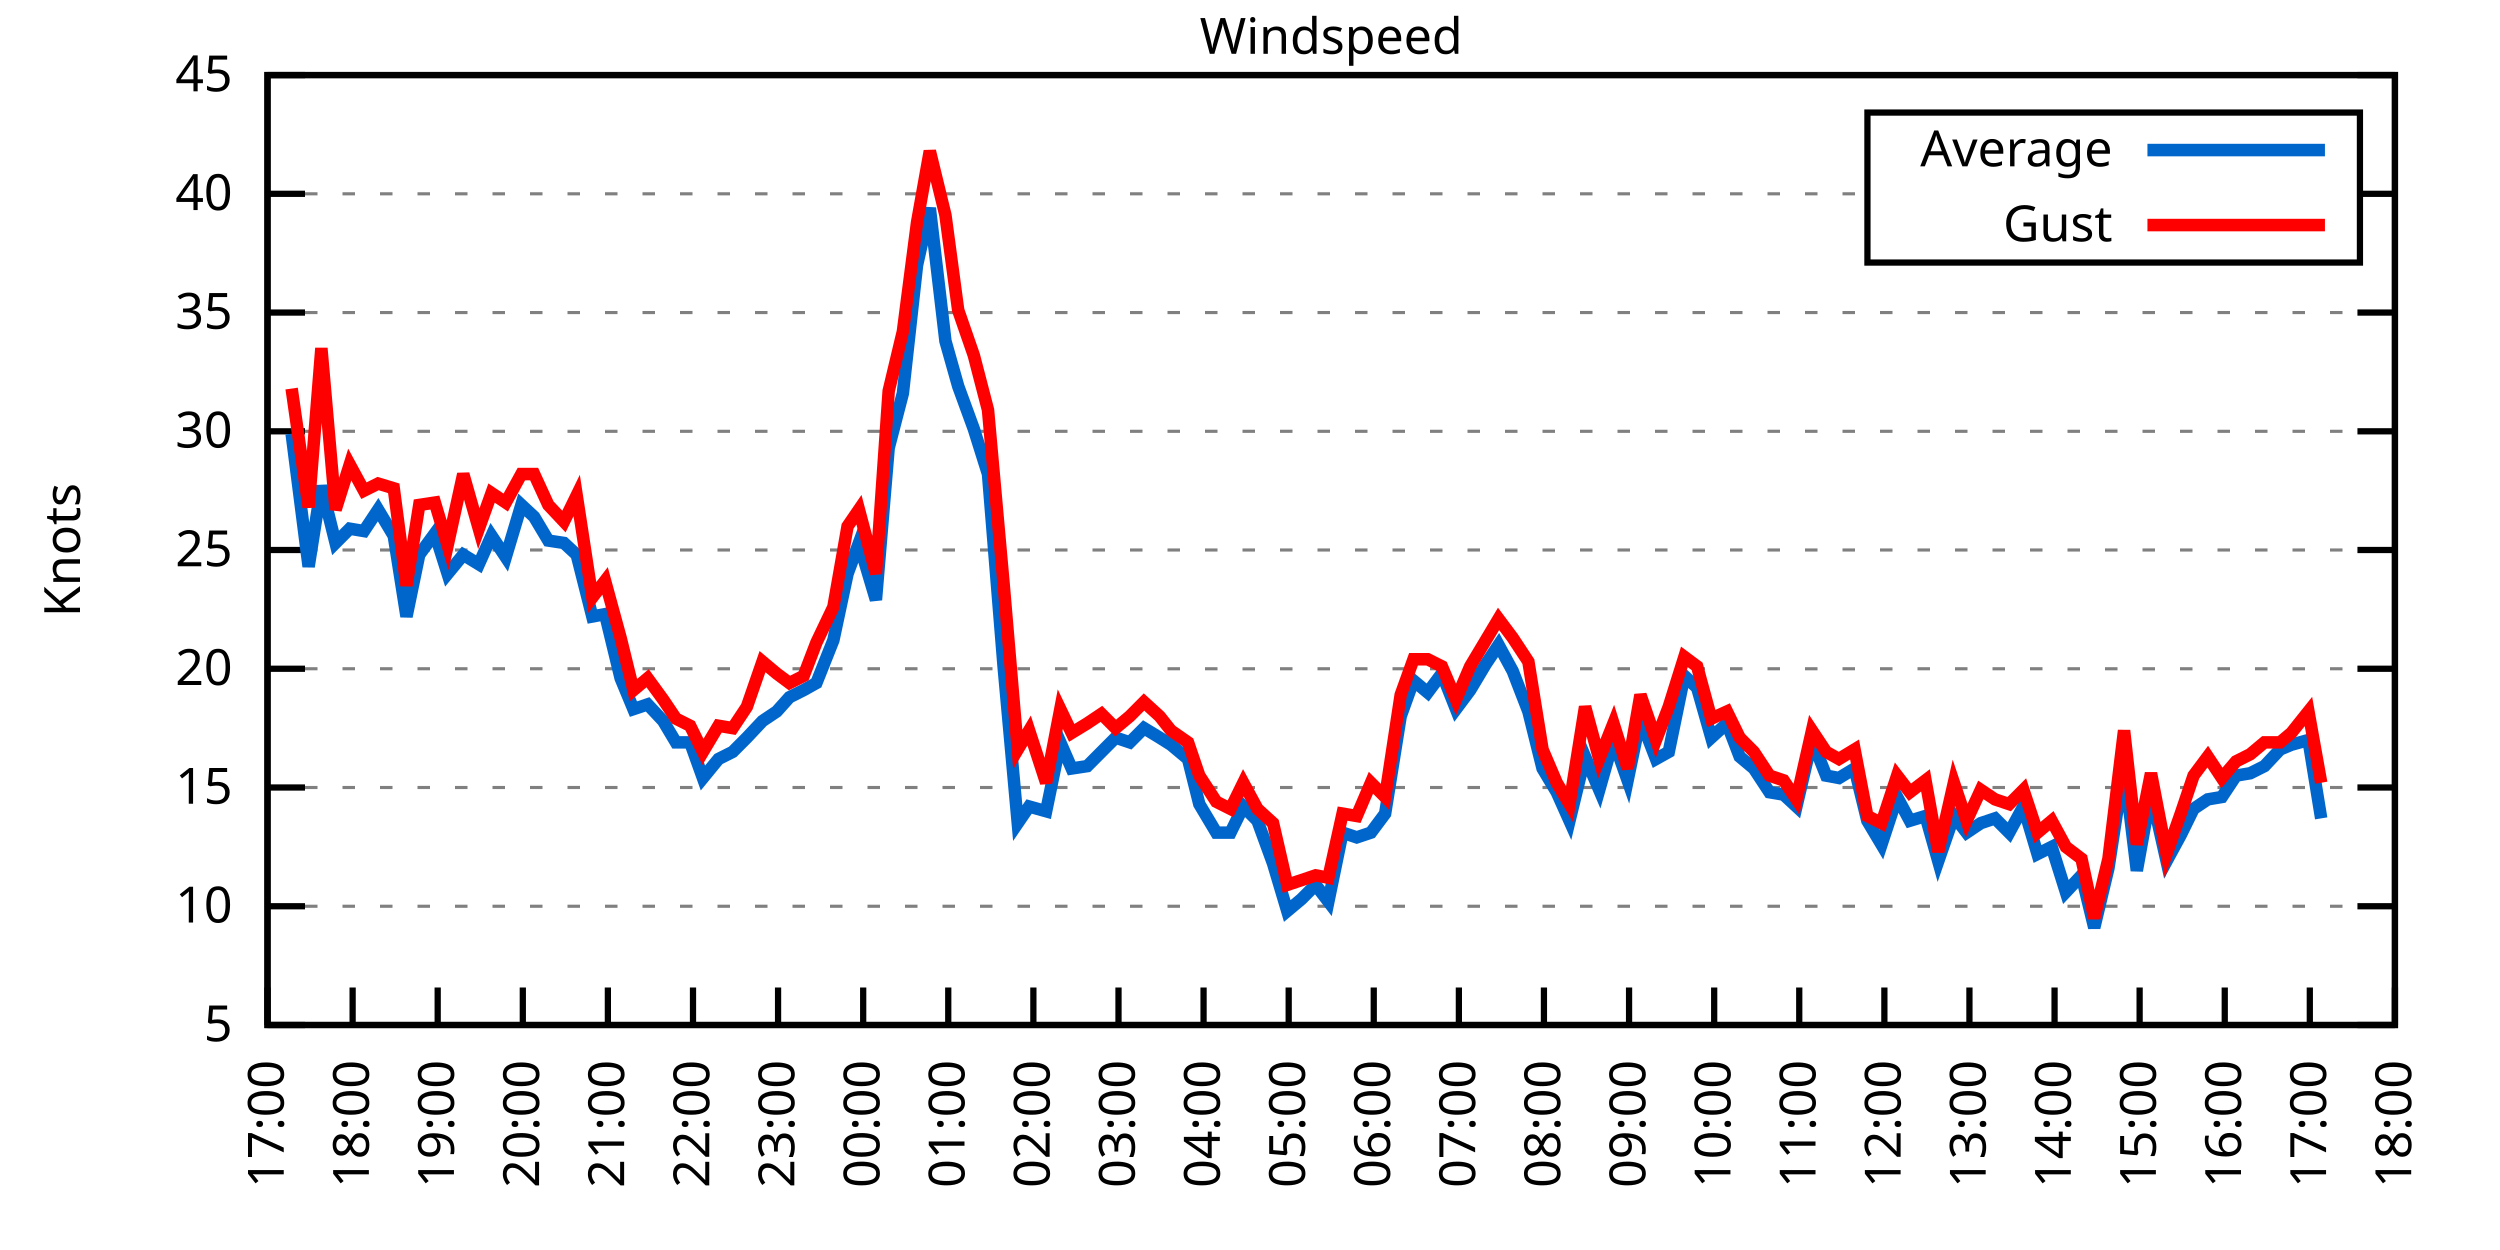
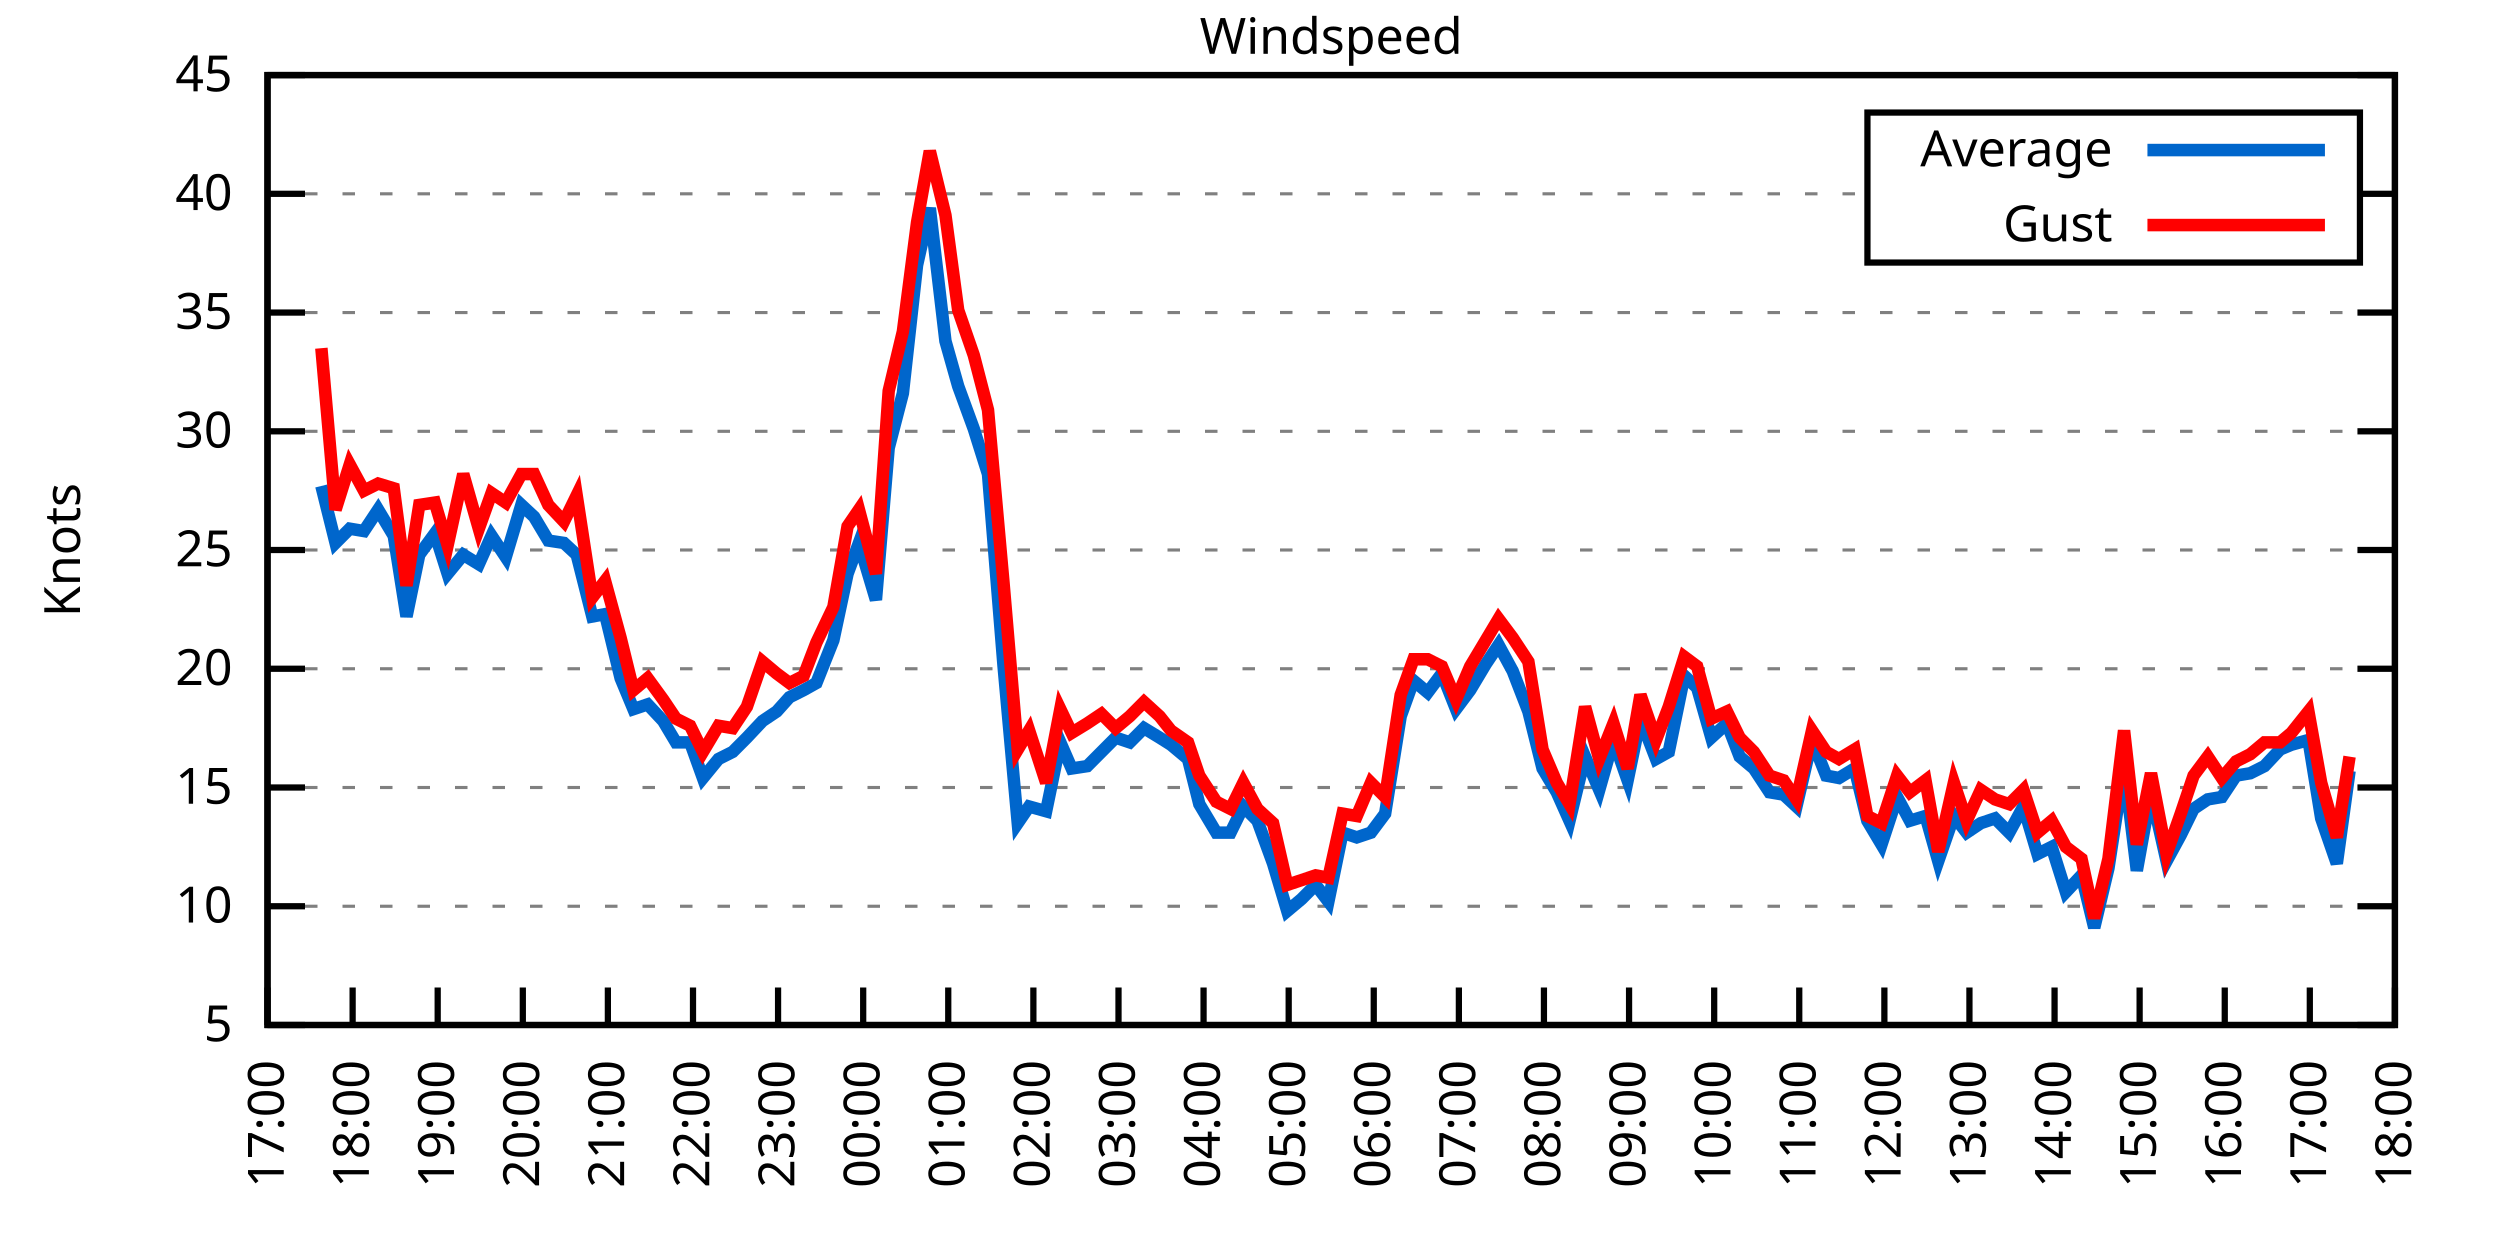
<svg xmlns="http://www.w3.org/2000/svg" xmlns:xlink="http://www.w3.org/1999/xlink" width="400" height="200" viewBox="0 0 400 200">
  <g id="gnuplot_canvas">
    <rect x="0" y="0" width="400" height="200" fill="none" />
    <defs>
      <circle id="gpDot" r="0.5" stroke-width="0.5" stroke="currentColor" />
      <path id="gpPt0" stroke-width="0.333" stroke="currentColor" d="M-1,0 h2 M0,-1 v2" />
      <path id="gpPt1" stroke-width="0.333" stroke="currentColor" d="M-1,-1 L1,1 M1,-1 L-1,1" />
      <path id="gpPt2" stroke-width="0.333" stroke="currentColor" d="M-1,0 L1,0 M0,-1 L0,1 M-1,-1 L1,1 M-1,1 L1,-1" />
      <rect id="gpPt3" stroke-width="0.333" stroke="currentColor" x="-1" y="-1" width="2" height="2" />
      <rect id="gpPt4" stroke-width="0.333" stroke="currentColor" fill="currentColor" x="-1" y="-1" width="2" height="2" />
      <circle id="gpPt5" stroke-width="0.333" stroke="currentColor" cx="0" cy="0" r="1" />
      <use xlink:href="#gpPt5" id="gpPt6" fill="currentColor" stroke="none" />
      <path id="gpPt7" stroke-width="0.333" stroke="currentColor" d="M0,-1.33 L-1.33,0.67 L1.33,0.67 z" />
      <use xlink:href="#gpPt7" id="gpPt8" fill="currentColor" stroke="none" />
      <use xlink:href="#gpPt7" id="gpPt9" stroke="currentColor" transform="rotate(180)" />
      <use xlink:href="#gpPt9" id="gpPt10" fill="currentColor" stroke="none" />
      <use xlink:href="#gpPt3" id="gpPt11" stroke="currentColor" transform="rotate(45)" />
      <use xlink:href="#gpPt11" id="gpPt12" fill="currentColor" stroke="none" />
      <path id="gpPt13" stroke-width="0.333" stroke="currentColor" d="M0,1.330 L1.265,0.411 L0.782,-1.067 L-0.782,-1.076 L-1.265,0.411 z" />
      <use xlink:href="#gpPt13" id="gpPt14" fill="currentColor" stroke="none" />
      <filter id="textbox" filterUnits="objectBoundingBox" x="0" y="0" height="1" width="1">
        <feFlood flood-color="white" flood-opacity="1" result="bgnd" />
        <feComposite in="SourceGraphic" in2="bgnd" operator="atop" />
      </filter>
      <filter id="greybox" filterUnits="objectBoundingBox" x="0" y="0" height="1" width="1">
        <feFlood flood-color="lightgrey" flood-opacity="1" result="grey" />
        <feComposite in="SourceGraphic" in2="grey" operator="atop" />
      </filter>
    </defs>
    <g fill="none" color="white" stroke="currentColor" stroke-width="1.00" stroke-linecap="butt" stroke-linejoin="miter">
</g>
    <g fill="none" color="black" stroke="currentColor" stroke-width="1.00" stroke-linecap="butt" stroke-linejoin="miter">
      <g stroke="none" shape-rendering="crispEdges">
        <polygon fill="rgb(255, 255, 255)" points="42.80,164.00 383.18,164.00 383.18,12.02 42.80,12.02 " />
      </g>
    </g>
    <g fill="none" color="black" stroke="currentColor" stroke-width="1.00" stroke-linecap="butt" stroke-linejoin="miter">
</g>
    <g fill="none" color="black" stroke="black" stroke-width="0.50" stroke-linecap="butt" stroke-linejoin="miter">
</g>
    <g fill="none" color="gray" stroke="currentColor" stroke-width="0.50" stroke-linecap="butt" stroke-linejoin="miter">
      <path stroke="gray" stroke-dasharray="2,4" class="gridline" d="M42.80,164.00 L383.19,164.00  " />
    </g>
    <g fill="none" color="gray" stroke="gray" stroke-width="1.00" stroke-linecap="butt" stroke-linejoin="miter">
</g>
    <g fill="none" color="black" stroke="currentColor" stroke-width="1.00" stroke-linecap="butt" stroke-linejoin="miter">
      <path stroke="black" d="M42.80,164.00 L48.80,164.00 M383.19,164.00 L377.19,164.00  " />
      <g transform="translate(37.20,166.60)" stroke="none" fill="black" font-family="Sans" font-size="8.00" text-anchor="end">
        <text>
          <tspan font-family="Sans"> 5</tspan>
        </text>
      </g>
    </g>
    <g fill="none" color="black" stroke="currentColor" stroke-width="1.00" stroke-linecap="butt" stroke-linejoin="miter">
</g>
    <g fill="none" color="black" stroke="black" stroke-width="0.50" stroke-linecap="butt" stroke-linejoin="miter">
</g>
    <g fill="none" color="gray" stroke="currentColor" stroke-width="0.50" stroke-linecap="butt" stroke-linejoin="miter">
      <path stroke="gray" stroke-dasharray="2,4" class="gridline" d="M42.80,145.00 L383.19,145.00  " />
    </g>
    <g fill="none" color="gray" stroke="gray" stroke-width="1.00" stroke-linecap="butt" stroke-linejoin="miter">
</g>
    <g fill="none" color="black" stroke="currentColor" stroke-width="1.00" stroke-linecap="butt" stroke-linejoin="miter">
      <path stroke="black" d="M42.80,145.00 L48.80,145.00 M383.19,145.00 L377.19,145.00  " />
      <g transform="translate(37.20,147.60)" stroke="none" fill="black" font-family="Sans" font-size="8.00" text-anchor="end">
        <text>
          <tspan font-family="Sans"> 10</tspan>
        </text>
      </g>
    </g>
    <g fill="none" color="black" stroke="currentColor" stroke-width="1.00" stroke-linecap="butt" stroke-linejoin="miter">
</g>
    <g fill="none" color="black" stroke="black" stroke-width="0.50" stroke-linecap="butt" stroke-linejoin="miter">
</g>
    <g fill="none" color="gray" stroke="currentColor" stroke-width="0.50" stroke-linecap="butt" stroke-linejoin="miter">
      <path stroke="gray" stroke-dasharray="2,4" class="gridline" d="M42.80,126.00 L383.19,126.00  " />
    </g>
    <g fill="none" color="gray" stroke="gray" stroke-width="1.00" stroke-linecap="butt" stroke-linejoin="miter">
</g>
    <g fill="none" color="black" stroke="currentColor" stroke-width="1.00" stroke-linecap="butt" stroke-linejoin="miter">
      <path stroke="black" d="M42.80,126.00 L48.80,126.00 M383.19,126.00 L377.19,126.00  " />
      <g transform="translate(37.20,128.60)" stroke="none" fill="black" font-family="Sans" font-size="8.00" text-anchor="end">
        <text>
          <tspan font-family="Sans"> 15</tspan>
        </text>
      </g>
    </g>
    <g fill="none" color="black" stroke="currentColor" stroke-width="1.00" stroke-linecap="butt" stroke-linejoin="miter">
</g>
    <g fill="none" color="black" stroke="black" stroke-width="0.50" stroke-linecap="butt" stroke-linejoin="miter">
</g>
    <g fill="none" color="gray" stroke="currentColor" stroke-width="0.50" stroke-linecap="butt" stroke-linejoin="miter">
      <path stroke="gray" stroke-dasharray="2,4" class="gridline" d="M42.80,107.00 L383.19,107.00  " />
    </g>
    <g fill="none" color="gray" stroke="gray" stroke-width="1.00" stroke-linecap="butt" stroke-linejoin="miter">
</g>
    <g fill="none" color="black" stroke="currentColor" stroke-width="1.00" stroke-linecap="butt" stroke-linejoin="miter">
      <path stroke="black" d="M42.80,107.00 L48.80,107.00 M383.19,107.00 L377.19,107.00  " />
      <g transform="translate(37.20,109.60)" stroke="none" fill="black" font-family="Sans" font-size="8.00" text-anchor="end">
        <text>
          <tspan font-family="Sans"> 20</tspan>
        </text>
      </g>
    </g>
    <g fill="none" color="black" stroke="currentColor" stroke-width="1.00" stroke-linecap="butt" stroke-linejoin="miter">
</g>
    <g fill="none" color="black" stroke="black" stroke-width="0.50" stroke-linecap="butt" stroke-linejoin="miter">
</g>
    <g fill="none" color="gray" stroke="currentColor" stroke-width="0.50" stroke-linecap="butt" stroke-linejoin="miter">
      <path stroke="gray" stroke-dasharray="2,4" class="gridline" d="M42.80,88.00 L383.19,88.00  " />
    </g>
    <g fill="none" color="gray" stroke="gray" stroke-width="1.00" stroke-linecap="butt" stroke-linejoin="miter">
</g>
    <g fill="none" color="black" stroke="currentColor" stroke-width="1.00" stroke-linecap="butt" stroke-linejoin="miter">
      <path stroke="black" d="M42.80,88.00 L48.80,88.00 M383.19,88.00 L377.19,88.00  " />
      <g transform="translate(37.20,90.60)" stroke="none" fill="black" font-family="Sans" font-size="8.00" text-anchor="end">
        <text>
          <tspan font-family="Sans"> 25</tspan>
        </text>
      </g>
    </g>
    <g fill="none" color="black" stroke="currentColor" stroke-width="1.00" stroke-linecap="butt" stroke-linejoin="miter">
</g>
    <g fill="none" color="black" stroke="black" stroke-width="0.50" stroke-linecap="butt" stroke-linejoin="miter">
</g>
    <g fill="none" color="gray" stroke="currentColor" stroke-width="0.50" stroke-linecap="butt" stroke-linejoin="miter">
      <path stroke="gray" stroke-dasharray="2,4" class="gridline" d="M42.80,69.01 L383.19,69.01  " />
    </g>
    <g fill="none" color="gray" stroke="gray" stroke-width="1.00" stroke-linecap="butt" stroke-linejoin="miter">
</g>
    <g fill="none" color="black" stroke="currentColor" stroke-width="1.00" stroke-linecap="butt" stroke-linejoin="miter">
      <path stroke="black" d="M42.80,69.01 L48.80,69.01 M383.19,69.01 L377.19,69.01  " />
      <g transform="translate(37.20,71.61)" stroke="none" fill="black" font-family="Sans" font-size="8.00" text-anchor="end">
        <text>
          <tspan font-family="Sans"> 30</tspan>
        </text>
      </g>
    </g>
    <g fill="none" color="black" stroke="currentColor" stroke-width="1.00" stroke-linecap="butt" stroke-linejoin="miter">
</g>
    <g fill="none" color="black" stroke="black" stroke-width="0.50" stroke-linecap="butt" stroke-linejoin="miter">
</g>
    <g fill="none" color="gray" stroke="currentColor" stroke-width="0.50" stroke-linecap="butt" stroke-linejoin="miter">
      <path stroke="gray" stroke-dasharray="2,4" class="gridline" d="M42.80,50.01 L383.19,50.01  " />
    </g>
    <g fill="none" color="gray" stroke="gray" stroke-width="1.00" stroke-linecap="butt" stroke-linejoin="miter">
</g>
    <g fill="none" color="black" stroke="currentColor" stroke-width="1.00" stroke-linecap="butt" stroke-linejoin="miter">
      <path stroke="black" d="M42.80,50.01 L48.80,50.01 M383.19,50.01 L377.19,50.01  " />
      <g transform="translate(37.20,52.61)" stroke="none" fill="black" font-family="Sans" font-size="8.00" text-anchor="end">
        <text>
          <tspan font-family="Sans"> 35</tspan>
        </text>
      </g>
    </g>
    <g fill="none" color="black" stroke="currentColor" stroke-width="1.00" stroke-linecap="butt" stroke-linejoin="miter">
</g>
    <g fill="none" color="black" stroke="black" stroke-width="0.50" stroke-linecap="butt" stroke-linejoin="miter">
</g>
    <g fill="none" color="gray" stroke="currentColor" stroke-width="0.50" stroke-linecap="butt" stroke-linejoin="miter">
      <path stroke="gray" stroke-dasharray="2,4" class="gridline" d="M42.80,31.01 L298.79,31.01 M377.59,31.01 L383.19,31.01  " />
    </g>
    <g fill="none" color="gray" stroke="gray" stroke-width="1.00" stroke-linecap="butt" stroke-linejoin="miter">
</g>
    <g fill="none" color="black" stroke="currentColor" stroke-width="1.00" stroke-linecap="butt" stroke-linejoin="miter">
      <path stroke="black" d="M42.80,31.01 L48.80,31.01 M383.19,31.01 L377.19,31.01  " />
      <g transform="translate(37.20,33.61)" stroke="none" fill="black" font-family="Sans" font-size="8.00" text-anchor="end">
        <text>
          <tspan font-family="Sans"> 40</tspan>
        </text>
      </g>
    </g>
    <g fill="none" color="black" stroke="currentColor" stroke-width="1.00" stroke-linecap="butt" stroke-linejoin="miter">
</g>
    <g fill="none" color="black" stroke="black" stroke-width="0.50" stroke-linecap="butt" stroke-linejoin="miter">
</g>
    <g fill="none" color="gray" stroke="currentColor" stroke-width="0.50" stroke-linecap="butt" stroke-linejoin="miter">
      <path stroke="gray" stroke-dasharray="2,4" class="gridline" d="M42.80,12.01 L383.19,12.01  " />
    </g>
    <g fill="none" color="gray" stroke="gray" stroke-width="1.00" stroke-linecap="butt" stroke-linejoin="miter">
</g>
    <g fill="none" color="black" stroke="currentColor" stroke-width="1.00" stroke-linecap="butt" stroke-linejoin="miter">
      <path stroke="black" d="M42.80,12.01 L48.80,12.01 M383.19,12.01 L377.19,12.01  " />
      <g transform="translate(37.20,14.61)" stroke="none" fill="black" font-family="Sans" font-size="8.00" text-anchor="end">
        <text>
          <tspan font-family="Sans"> 45</tspan>
        </text>
      </g>
    </g>
    <g fill="none" color="black" stroke="currentColor" stroke-width="1.00" stroke-linecap="butt" stroke-linejoin="miter">
      <path stroke="black" d="M42.80,164.00 L42.80,158.00  " />
      <g transform="translate(45.40,169.60) rotate(270.00)" stroke="none" fill="black" font-family="Sans" font-size="8.00" text-anchor="end">
        <text>
          <tspan font-family="Sans">17:00</tspan>
        </text>
      </g>
    </g>
    <g fill="none" color="black" stroke="currentColor" stroke-width="1.00" stroke-linecap="butt" stroke-linejoin="miter">
      <path stroke="black" d="M56.42,164.00 L56.42,158.00  " />
      <g transform="translate(59.02,169.60) rotate(270.00)" stroke="none" fill="black" font-family="Sans" font-size="8.00" text-anchor="end">
        <text>
          <tspan font-family="Sans">18:00</tspan>
        </text>
      </g>
    </g>
    <g fill="none" color="black" stroke="currentColor" stroke-width="1.00" stroke-linecap="butt" stroke-linejoin="miter">
      <path stroke="black" d="M70.03,164.00 L70.03,158.00  " />
      <g transform="translate(72.63,169.60) rotate(270.00)" stroke="none" fill="black" font-family="Sans" font-size="8.00" text-anchor="end">
        <text>
          <tspan font-family="Sans">19:00</tspan>
        </text>
      </g>
    </g>
    <g fill="none" color="black" stroke="currentColor" stroke-width="1.00" stroke-linecap="butt" stroke-linejoin="miter">
      <path stroke="black" d="M83.65,164.00 L83.65,158.00  " />
      <g transform="translate(86.25,169.60) rotate(270.00)" stroke="none" fill="black" font-family="Sans" font-size="8.00" text-anchor="end">
        <text>
          <tspan font-family="Sans">20:00</tspan>
        </text>
      </g>
    </g>
    <g fill="none" color="black" stroke="currentColor" stroke-width="1.00" stroke-linecap="butt" stroke-linejoin="miter">
      <path stroke="black" d="M97.26,164.00 L97.26,158.00  " />
      <g transform="translate(99.86,169.60) rotate(270.00)" stroke="none" fill="black" font-family="Sans" font-size="8.00" text-anchor="end">
        <text>
          <tspan font-family="Sans">21:00</tspan>
        </text>
      </g>
    </g>
    <g fill="none" color="black" stroke="currentColor" stroke-width="1.00" stroke-linecap="butt" stroke-linejoin="miter">
      <path stroke="black" d="M110.88,164.00 L110.88,158.00  " />
      <g transform="translate(113.48,169.60) rotate(270.00)" stroke="none" fill="black" font-family="Sans" font-size="8.00" text-anchor="end">
        <text>
          <tspan font-family="Sans">22:00</tspan>
        </text>
      </g>
    </g>
    <g fill="none" color="black" stroke="currentColor" stroke-width="1.00" stroke-linecap="butt" stroke-linejoin="miter">
      <path stroke="black" d="M124.49,164.00 L124.49,158.00  " />
      <g transform="translate(127.09,169.60) rotate(270.00)" stroke="none" fill="black" font-family="Sans" font-size="8.00" text-anchor="end">
        <text>
          <tspan font-family="Sans">23:00</tspan>
        </text>
      </g>
    </g>
    <g fill="none" color="black" stroke="currentColor" stroke-width="1.00" stroke-linecap="butt" stroke-linejoin="miter">
      <path stroke="black" d="M138.11,164.00 L138.11,158.00  " />
      <g transform="translate(140.71,169.60) rotate(270.00)" stroke="none" fill="black" font-family="Sans" font-size="8.00" text-anchor="end">
        <text>
          <tspan font-family="Sans">00:00</tspan>
        </text>
      </g>
    </g>
    <g fill="none" color="black" stroke="currentColor" stroke-width="1.00" stroke-linecap="butt" stroke-linejoin="miter">
      <path stroke="black" d="M151.72,164.00 L151.72,158.00  " />
      <g transform="translate(154.32,169.60) rotate(270.00)" stroke="none" fill="black" font-family="Sans" font-size="8.00" text-anchor="end">
        <text>
          <tspan font-family="Sans">01:00</tspan>
        </text>
      </g>
    </g>
    <g fill="none" color="black" stroke="currentColor" stroke-width="1.00" stroke-linecap="butt" stroke-linejoin="miter">
      <path stroke="black" d="M165.34,164.00 L165.34,158.00  " />
      <g transform="translate(167.94,169.60) rotate(270.00)" stroke="none" fill="black" font-family="Sans" font-size="8.00" text-anchor="end">
        <text>
          <tspan font-family="Sans">02:00</tspan>
        </text>
      </g>
    </g>
    <g fill="none" color="black" stroke="currentColor" stroke-width="1.00" stroke-linecap="butt" stroke-linejoin="miter">
      <path stroke="black" d="M178.96,164.00 L178.96,158.00  " />
      <g transform="translate(181.56,169.60) rotate(270.00)" stroke="none" fill="black" font-family="Sans" font-size="8.00" text-anchor="end">
        <text>
          <tspan font-family="Sans">03:00</tspan>
        </text>
      </g>
    </g>
    <g fill="none" color="black" stroke="currentColor" stroke-width="1.00" stroke-linecap="butt" stroke-linejoin="miter">
      <path stroke="black" d="M192.57,164.00 L192.57,158.00  " />
      <g transform="translate(195.17,169.60) rotate(270.00)" stroke="none" fill="black" font-family="Sans" font-size="8.00" text-anchor="end">
        <text>
          <tspan font-family="Sans">04:00</tspan>
        </text>
      </g>
    </g>
    <g fill="none" color="black" stroke="currentColor" stroke-width="1.00" stroke-linecap="butt" stroke-linejoin="miter">
      <path stroke="black" d="M206.19,164.00 L206.19,158.00  " />
      <g transform="translate(208.79,169.60) rotate(270.00)" stroke="none" fill="black" font-family="Sans" font-size="8.00" text-anchor="end">
        <text>
          <tspan font-family="Sans">05:00</tspan>
        </text>
      </g>
    </g>
    <g fill="none" color="black" stroke="currentColor" stroke-width="1.00" stroke-linecap="butt" stroke-linejoin="miter">
      <path stroke="black" d="M219.80,164.00 L219.80,158.00  " />
      <g transform="translate(222.40,169.60) rotate(270.00)" stroke="none" fill="black" font-family="Sans" font-size="8.00" text-anchor="end">
        <text>
          <tspan font-family="Sans">06:00</tspan>
        </text>
      </g>
    </g>
    <g fill="none" color="black" stroke="currentColor" stroke-width="1.00" stroke-linecap="butt" stroke-linejoin="miter">
      <path stroke="black" d="M233.42,164.00 L233.42,158.00  " />
      <g transform="translate(236.02,169.60) rotate(270.00)" stroke="none" fill="black" font-family="Sans" font-size="8.00" text-anchor="end">
        <text>
          <tspan font-family="Sans">07:00</tspan>
        </text>
      </g>
    </g>
    <g fill="none" color="black" stroke="currentColor" stroke-width="1.00" stroke-linecap="butt" stroke-linejoin="miter">
      <path stroke="black" d="M247.03,164.00 L247.03,158.00  " />
      <g transform="translate(249.63,169.60) rotate(270.00)" stroke="none" fill="black" font-family="Sans" font-size="8.00" text-anchor="end">
        <text>
          <tspan font-family="Sans">08:00</tspan>
        </text>
      </g>
    </g>
    <g fill="none" color="black" stroke="currentColor" stroke-width="1.00" stroke-linecap="butt" stroke-linejoin="miter">
      <path stroke="black" d="M260.65,164.00 L260.65,158.00  " />
      <g transform="translate(263.25,169.60) rotate(270.00)" stroke="none" fill="black" font-family="Sans" font-size="8.00" text-anchor="end">
        <text>
          <tspan font-family="Sans">09:00</tspan>
        </text>
      </g>
    </g>
    <g fill="none" color="black" stroke="currentColor" stroke-width="1.00" stroke-linecap="butt" stroke-linejoin="miter">
      <path stroke="black" d="M274.27,164.00 L274.27,158.00  " />
      <g transform="translate(276.87,169.60) rotate(270.00)" stroke="none" fill="black" font-family="Sans" font-size="8.00" text-anchor="end">
        <text>
          <tspan font-family="Sans">10:00</tspan>
        </text>
      </g>
    </g>
    <g fill="none" color="black" stroke="currentColor" stroke-width="1.00" stroke-linecap="butt" stroke-linejoin="miter">
      <path stroke="black" d="M287.88,164.00 L287.88,158.00  " />
      <g transform="translate(290.48,169.60) rotate(270.00)" stroke="none" fill="black" font-family="Sans" font-size="8.00" text-anchor="end">
        <text>
          <tspan font-family="Sans">11:00</tspan>
        </text>
      </g>
    </g>
    <g fill="none" color="black" stroke="currentColor" stroke-width="1.00" stroke-linecap="butt" stroke-linejoin="miter">
      <path stroke="black" d="M301.50,164.00 L301.50,158.00  " />
      <g transform="translate(304.10,169.60) rotate(270.00)" stroke="none" fill="black" font-family="Sans" font-size="8.00" text-anchor="end">
        <text>
          <tspan font-family="Sans">12:00</tspan>
        </text>
      </g>
    </g>
    <g fill="none" color="black" stroke="currentColor" stroke-width="1.00" stroke-linecap="butt" stroke-linejoin="miter">
      <path stroke="black" d="M315.11,164.00 L315.11,158.00  " />
      <g transform="translate(317.71,169.60) rotate(270.00)" stroke="none" fill="black" font-family="Sans" font-size="8.00" text-anchor="end">
        <text>
          <tspan font-family="Sans">13:00</tspan>
        </text>
      </g>
    </g>
    <g fill="none" color="black" stroke="currentColor" stroke-width="1.00" stroke-linecap="butt" stroke-linejoin="miter">
      <path stroke="black" d="M328.73,164.00 L328.73,158.00  " />
      <g transform="translate(331.33,169.60) rotate(270.00)" stroke="none" fill="black" font-family="Sans" font-size="8.00" text-anchor="end">
        <text>
          <tspan font-family="Sans">14:00</tspan>
        </text>
      </g>
    </g>
    <g fill="none" color="black" stroke="currentColor" stroke-width="1.00" stroke-linecap="butt" stroke-linejoin="miter">
      <path stroke="black" d="M342.34,164.00 L342.34,158.00  " />
      <g transform="translate(344.94,169.60) rotate(270.00)" stroke="none" fill="black" font-family="Sans" font-size="8.00" text-anchor="end">
        <text>
          <tspan font-family="Sans">15:00</tspan>
        </text>
      </g>
    </g>
    <g fill="none" color="black" stroke="currentColor" stroke-width="1.00" stroke-linecap="butt" stroke-linejoin="miter">
      <path stroke="black" d="M355.96,164.00 L355.96,158.00  " />
      <g transform="translate(358.56,169.60) rotate(270.00)" stroke="none" fill="black" font-family="Sans" font-size="8.00" text-anchor="end">
        <text>
          <tspan font-family="Sans">16:00</tspan>
        </text>
      </g>
    </g>
    <g fill="none" color="black" stroke="currentColor" stroke-width="1.00" stroke-linecap="butt" stroke-linejoin="miter">
      <path stroke="black" d="M369.57,164.00 L369.57,158.00  " />
      <g transform="translate(372.17,169.60) rotate(270.00)" stroke="none" fill="black" font-family="Sans" font-size="8.00" text-anchor="end">
        <text>
          <tspan font-family="Sans">17:00</tspan>
        </text>
      </g>
    </g>
    <g fill="none" color="black" stroke="currentColor" stroke-width="1.00" stroke-linecap="butt" stroke-linejoin="miter">
      <path stroke="black" d="M383.19,164.00 L383.19,158.00  " />
      <g transform="translate(385.79,169.60) rotate(270.00)" stroke="none" fill="black" font-family="Sans" font-size="8.00" text-anchor="end">
        <text>
          <tspan font-family="Sans">18:00</tspan>
        </text>
      </g>
    </g>
    <g fill="none" color="black" stroke="currentColor" stroke-width="1.00" stroke-linecap="butt" stroke-linejoin="miter">
</g>
    <g fill="none" color="black" stroke="currentColor" stroke-width="1.00" stroke-linecap="butt" stroke-linejoin="miter">
      <path stroke="black" d="M42.80,12.01 L42.80,164.00 L383.19,164.00 L383.19,12.01 L42.80,12.01 Z  " />
    </g>
    <g fill="none" color="black" stroke="currentColor" stroke-width="1.00" stroke-linecap="butt" stroke-linejoin="miter">
</g>
    <g fill="none" color="black" stroke="currentColor" stroke-width="1.00" stroke-linecap="butt" stroke-linejoin="miter">
      <path stroke="black" d="M298.79,42.01 L298.79,18.01 L377.59,18.01 L377.59,42.01 L298.79,42.01 Z  " />
    </g>
    <g id="Windspeed_plot_1">
      <g fill="none" color="white" stroke="black" stroke-width="2.00" stroke-linecap="butt" stroke-linejoin="miter">
</g>
      <g fill="none" color="black" stroke="currentColor" stroke-width="2.00" stroke-linecap="butt" stroke-linejoin="miter">
        <g transform="translate(337.99,26.61)" stroke="none" fill="black" font-family="Sans" font-size="8.00" text-anchor="end">
          <text>
            <tspan font-family="Sans">Average</tspan>
          </text>
        </g>
      </g>
      <g fill="none" color="black" stroke="currentColor" stroke-width="2.00" stroke-linecap="butt" stroke-linejoin="miter">
-         <path stroke="rgb(  0, 102, 204)" d="M343.59,24.01 L371.99,24.01 M46.66,69.39 L49.38,90.66 L51.42,77.75 L53.69,86.87 L55.96,84.59 L58.23,84.97   L60.50,81.55 L63.00,85.73 L65.04,98.64 L67.08,88.76 L69.58,85.35 L71.62,91.80 L74.12,88.76 L76.61,90.28   L78.65,85.73 L80.92,89.14 L83.42,80.79 L85.46,82.69 L87.73,86.49 L90.23,86.87 L92.27,88.76 L94.77,98.64   L96.81,98.26 L99.30,108.52 L101.35,113.46 L103.62,112.70 L106.11,115.36 L108.15,118.78 L110.42,118.78 L112.47,124.48   L114.96,121.44 L117.23,120.30 L119.50,118.02 L122.00,115.36 L124.27,113.84 L126.31,111.56 L128.58,110.42 L130.62,109.28   L133.34,102.44 L135.61,91.80 L137.43,86.87 L140.15,95.98 L142.19,71.67 L144.46,62.93 L146.73,42.41 L148.77,33.29   L151.27,54.57 L153.31,61.79 L155.81,68.63 L158.08,75.85 L160.57,106.62 L162.84,131.70 L164.66,129.04 L167.38,129.80   L169.65,118.78 L171.47,122.96 L173.96,122.58 L176.23,120.30 L178.50,118.02 L180.77,118.78 L183.04,116.50 L185.54,118.02   L187.35,119.16 L190.08,121.44 L191.89,128.66 L194.61,133.22 L196.88,133.22 L198.93,129.04 L201.19,131.32 L203.69,138.16   L205.96,145.76 L208.23,143.86 L210.50,141.58 L212.54,144.24 L214.81,133.22 L217.08,133.98 L219.35,133.22 L221.62,130.18   L224.11,114.60 L226.16,108.90 L228.43,110.80 L230.70,107.76 L232.96,113.46 L235.23,110.42 L237.73,106.24 L239.77,103.20   L242.04,107.38 L244.54,113.84 L246.81,122.96 L249.08,126.76 L251.12,131.32 L253.61,121.06 L255.88,126.38 L258.15,118.40   L260.42,124.86 L262.47,114.98 L264.96,121.44 L267.00,120.30 L269.50,108.14 L271.54,110.04 L273.81,118.02 L276.31,115.74   L278.35,121.06 L280.62,122.96 L283.12,126.76 L285.38,127.14 L287.43,129.04 L289.92,118.40 L292.19,124.10 L294.23,124.48   L296.73,122.96 L298.77,131.32 L301.04,135.12 L303.54,127.52 L305.58,131.32 L308.08,130.56 L310.12,137.78 L312.62,130.56   L314.66,133.22 L316.93,131.70 L319.20,130.94 L321.47,133.22 L323.74,129.04 L326.00,136.64 L328.27,135.50 L330.54,142.72   L333.04,140.06 L335.08,148.42 L337.35,138.92 L339.85,122.58 L341.89,139.30 L344.16,126.76 L346.65,137.78 L348.92,133.60   L350.97,129.42 L353.24,127.90 L355.50,127.52 L357.77,124.10 L360.04,123.72 L362.31,122.58 L364.81,119.92 L366.62,119.16   L369.35,118.40 L371.39,130.94  " />
+         <path stroke="rgb(  0, 102, 204)" d="M343.59,24.01 L371.99,24.01 M51.42,77.75 L53.69,86.87 L55.96,84.59 L58.23,84.97 L60.50,81.55 L63.00,85.73   L65.04,98.64 L67.08,88.76 L69.58,85.35 L71.62,91.80 L74.12,88.76 L76.61,90.28 L78.65,85.73 L80.92,89.14   L83.42,80.79 L85.46,82.69 L87.73,86.49 L90.23,86.87 L92.27,88.76 L94.77,98.64 L96.81,98.26 L99.30,108.52   L101.35,113.46 L103.62,112.70 L106.11,115.36 L108.15,118.78 L110.42,118.78 L112.47,124.48 L114.96,121.44 L117.23,120.30   L119.50,118.02 L122.00,115.36 L124.27,113.84 L126.31,111.56 L128.58,110.42 L130.62,109.28 L133.34,102.44 L135.61,91.80   L137.43,86.87 L140.15,95.98 L142.19,71.67 L144.46,62.93 L146.73,42.41 L148.77,33.29 L151.27,54.57 L153.31,61.79   L155.81,68.63 L158.08,75.85 L160.57,106.62 L162.84,131.70 L164.66,129.04 L167.38,129.80 L169.65,118.78 L171.47,122.96   L173.96,122.58 L176.23,120.30 L178.50,118.02 L180.77,118.78 L183.04,116.50 L185.54,118.02 L187.35,119.16 L190.08,121.44   L191.89,128.66 L194.61,133.22 L196.88,133.22 L198.93,129.04 L201.19,131.32 L203.69,138.16 L205.96,145.76 L208.23,143.86   L210.50,141.58 L212.54,144.24 L214.81,133.22 L217.08,133.98 L219.35,133.22 L221.62,130.18 L224.11,114.60 L226.16,108.90   L228.43,110.80 L230.70,107.76 L232.96,113.46 L235.23,110.42 L237.73,106.24 L239.77,103.20 L242.04,107.38 L244.54,113.84   L246.81,122.96 L249.08,126.76 L251.12,131.32 L253.61,121.06 L255.88,126.38 L258.15,118.40 L260.42,124.86 L262.47,114.98   L264.96,121.44 L267.00,120.30 L269.50,108.14 L271.54,110.04 L273.81,118.02 L276.31,115.74 L278.35,121.06 L280.62,122.96   L283.12,126.76 L285.38,127.14 L287.43,129.04 L289.92,118.40 L292.19,124.10 L294.23,124.48 L296.73,122.96 L298.77,131.32   L301.04,135.12 L303.54,127.52 L305.58,131.32 L308.08,130.56 L310.12,137.78 L312.62,130.56 L314.66,133.22 L316.93,131.70   L319.20,130.94 L321.47,133.22 L323.74,129.04 L326.00,136.64 L328.27,135.50 L330.54,142.72 L333.04,140.06 L335.08,148.42   L337.35,138.92 L339.85,122.58 L341.89,139.30 L344.16,126.76 L346.65,137.78 L348.92,133.60 L350.97,129.42 L353.24,127.90   L355.50,127.52 L357.77,124.10 L360.04,123.72 L362.31,122.58 L364.81,119.92 L366.62,119.16 L369.35,118.40 L371.39,130.94   L373.89,138.16 L375.93,123.34  " />
      </g>
    </g>
    <g id="Windspeed_plot_2">
      <g fill="none" color="black" stroke="currentColor" stroke-width="2.00" stroke-linecap="butt" stroke-linejoin="miter">
        <g transform="translate(337.99,38.61)" stroke="none" fill="black" font-family="Sans" font-size="8.00" text-anchor="end">
          <text>
            <tspan font-family="Sans">Gust</tspan>
          </text>
        </g>
      </g>
      <g fill="none" color="black" stroke="currentColor" stroke-width="2.00" stroke-linecap="butt" stroke-linejoin="miter">
-         <path stroke="rgb(255,   0,   0)" d="M343.59,36.01 L371.99,36.01 M46.66,62.17 L49.38,81.17 L51.42,55.71 L53.69,81.55 L55.96,74.33 L58.23,78.51   L60.50,77.37 L63.00,78.13 L65.04,93.70 L67.08,80.79 L69.58,80.41 L71.62,87.25 L74.12,75.85 L76.61,84.59   L78.65,78.89 L80.92,80.41 L83.42,75.85 L85.46,75.85 L87.73,80.79 L90.23,83.45 L92.27,79.27 L94.77,95.60   L96.81,92.94 L99.30,102.06 L101.35,110.42 L103.62,108.52 L106.11,111.94 L108.15,114.98 L110.42,116.12 L112.47,120.30   L114.96,116.12 L117.23,116.50 L119.50,113.08 L122.00,105.86 L124.27,107.76 L126.31,109.28 L128.58,108.14 L130.62,102.82   L133.34,97.12 L135.61,84.21 L137.43,81.55 L140.15,91.80 L142.19,62.55 L144.46,53.05 L146.73,35.57 L148.77,24.17   L151.27,34.43 L153.31,49.63 L155.81,56.85 L158.08,65.59 L160.57,93.32 L162.84,119.92 L164.66,116.88 L167.38,125.24   L169.65,113.46 L171.47,117.26 L173.96,115.74 L176.23,114.22 L178.50,116.50 L180.77,114.60 L183.04,112.32 L185.54,114.60   L187.35,116.88 L190.08,118.78 L191.89,124.10 L194.61,128.28 L196.88,129.42 L198.93,125.24 L201.19,129.42 L203.69,131.70   L205.96,141.58 L208.23,140.82 L210.50,140.06 L212.54,140.44 L214.81,130.18 L217.08,130.56 L219.35,125.24 L221.62,127.52   L224.11,111.18 L226.16,105.48 L228.43,105.48 L230.70,106.62 L232.96,111.94 L235.23,106.62 L237.73,102.44 L239.77,99.02   L242.04,102.06 L244.54,105.86 L246.81,119.92 L249.08,125.24 L251.12,128.66 L253.61,113.08 L255.88,121.44 L258.15,115.74   L260.42,122.96 L262.47,111.18 L264.96,118.40 L267.00,113.08 L269.50,105.10 L271.54,106.62 L273.81,114.98 L276.31,113.84   L278.35,118.02 L280.62,120.30 L283.12,124.10 L285.38,124.86 L287.43,127.90 L289.92,116.88 L292.19,120.30 L294.23,121.44   L296.73,119.92 L298.77,130.56 L301.04,131.70 L303.54,124.10 L305.58,126.76 L308.08,124.86 L310.12,136.26 L312.62,125.24   L314.66,131.32 L316.93,126.38 L319.20,127.90 L321.47,128.66 L323.74,126.38 L326.00,133.22 L328.27,131.32 L330.54,135.50   L333.04,137.40 L335.08,146.90 L337.35,137.40 L339.85,116.88 L341.89,135.12 L344.16,123.72 L346.65,136.64 L348.92,130.18   L350.97,124.10 L353.24,121.06 L355.50,124.48 L357.77,121.82 L360.04,120.68 L362.31,118.78 L364.81,118.78 L366.62,117.26   L369.35,113.84 L371.39,125.24  " />
+         <path stroke="rgb(255,   0,   0)" d="M343.59,36.01 L371.99,36.01 M51.42,55.71 L53.69,81.55 L55.96,74.33 L58.23,78.51 L60.50,77.37 L63.00,78.13   L65.04,93.70 L67.08,80.79 L69.58,80.41 L71.62,87.25 L74.12,75.85 L76.61,84.59 L78.65,78.89 L80.92,80.41   L83.42,75.85 L85.46,75.85 L87.73,80.79 L90.23,83.45 L92.27,79.27 L94.77,95.60 L96.81,92.94 L99.30,102.06   L101.35,110.42 L103.62,108.52 L106.11,111.94 L108.15,114.98 L110.42,116.12 L112.47,120.30 L114.96,116.12 L117.23,116.50   L119.50,113.08 L122.00,105.86 L124.27,107.76 L126.31,109.28 L128.58,108.14 L130.62,102.82 L133.34,97.12 L135.61,84.21   L137.43,81.55 L140.15,91.80 L142.19,62.55 L144.46,53.05 L146.73,35.57 L148.77,24.17 L151.27,34.43 L153.31,49.63   L155.81,56.85 L158.08,65.59 L160.57,93.32 L162.84,119.92 L164.66,116.88 L167.38,125.24 L169.65,113.46 L171.47,117.26   L173.96,115.74 L176.23,114.22 L178.50,116.50 L180.77,114.60 L183.04,112.32 L185.54,114.60 L187.35,116.88 L190.08,118.78   L191.89,124.10 L194.61,128.28 L196.88,129.42 L198.93,125.24 L201.19,129.42 L203.69,131.70 L205.96,141.58 L208.23,140.82   L210.50,140.06 L212.54,140.44 L214.81,130.18 L217.08,130.56 L219.35,125.24 L221.62,127.52 L224.11,111.18 L226.16,105.48   L228.43,105.48 L230.70,106.62 L232.96,111.94 L235.23,106.62 L237.73,102.44 L239.77,99.02 L242.04,102.06 L244.54,105.86   L246.81,119.92 L249.08,125.24 L251.12,128.66 L253.61,113.08 L255.88,121.44 L258.15,115.74 L260.42,122.96 L262.47,111.18   L264.96,118.40 L267.00,113.08 L269.50,105.10 L271.54,106.62 L273.81,114.98 L276.31,113.84 L278.35,118.02 L280.62,120.30   L283.12,124.10 L285.38,124.86 L287.43,127.90 L289.92,116.88 L292.19,120.30 L294.23,121.44 L296.73,119.92 L298.77,130.56   L301.04,131.70 L303.54,124.10 L305.58,126.76 L308.08,124.86 L310.12,136.26 L312.62,125.24 L314.66,131.32 L316.93,126.38   L319.20,127.90 L321.47,128.66 L323.74,126.38 L326.00,133.22 L328.27,131.32 L330.54,135.50 L333.04,137.40 L335.08,146.90   L337.35,137.40 L339.85,116.88 L341.89,135.12 L344.16,123.72 L346.65,136.64 L348.92,130.18 L350.97,124.10 L353.24,121.06   L355.50,124.48 L357.77,121.82 L360.04,120.68 L362.31,118.78 L364.81,118.78 L366.62,117.26 L369.35,113.84 L371.39,125.24   L373.89,133.98 L375.93,121.06  " />
      </g>
    </g>
    <g fill="none" color="black" stroke="currentColor" stroke-width="2.00" stroke-linecap="butt" stroke-linejoin="miter">
</g>
    <g fill="none" color="black" stroke="black" stroke-width="1.00" stroke-linecap="butt" stroke-linejoin="miter">
</g>
    <g fill="none" color="black" stroke="currentColor" stroke-width="1.00" stroke-linecap="butt" stroke-linejoin="miter">
      <path stroke="black" d="M42.80,12.01 L42.80,164.00 L383.19,164.00 L383.19,12.01 L42.80,12.01 Z  " />
      <g transform="translate(12.80,88.01) rotate(270.00)" stroke="none" fill="black" font-family="Sans" font-size="8.00" text-anchor="middle">
        <text>
          <tspan font-family="Sans">Knots</tspan>
        </text>
      </g>
    </g>
    <g fill="none" color="black" stroke="currentColor" stroke-width="1.00" stroke-linecap="butt" stroke-linejoin="miter">
</g>
    <g fill="none" color="black" stroke="currentColor" stroke-width="1.00" stroke-linecap="butt" stroke-linejoin="miter">
      <g transform="translate(212.99,8.61)" stroke="none" fill="black" font-family="Sans" font-size="8.00" text-anchor="middle">
        <text>
          <tspan font-family="Sans">Windspeed</tspan>
        </text>
      </g>
    </g>
    <g fill="none" color="black" stroke="currentColor" stroke-width="1.00" stroke-linecap="butt" stroke-linejoin="miter">
</g>
  </g>
</svg>
